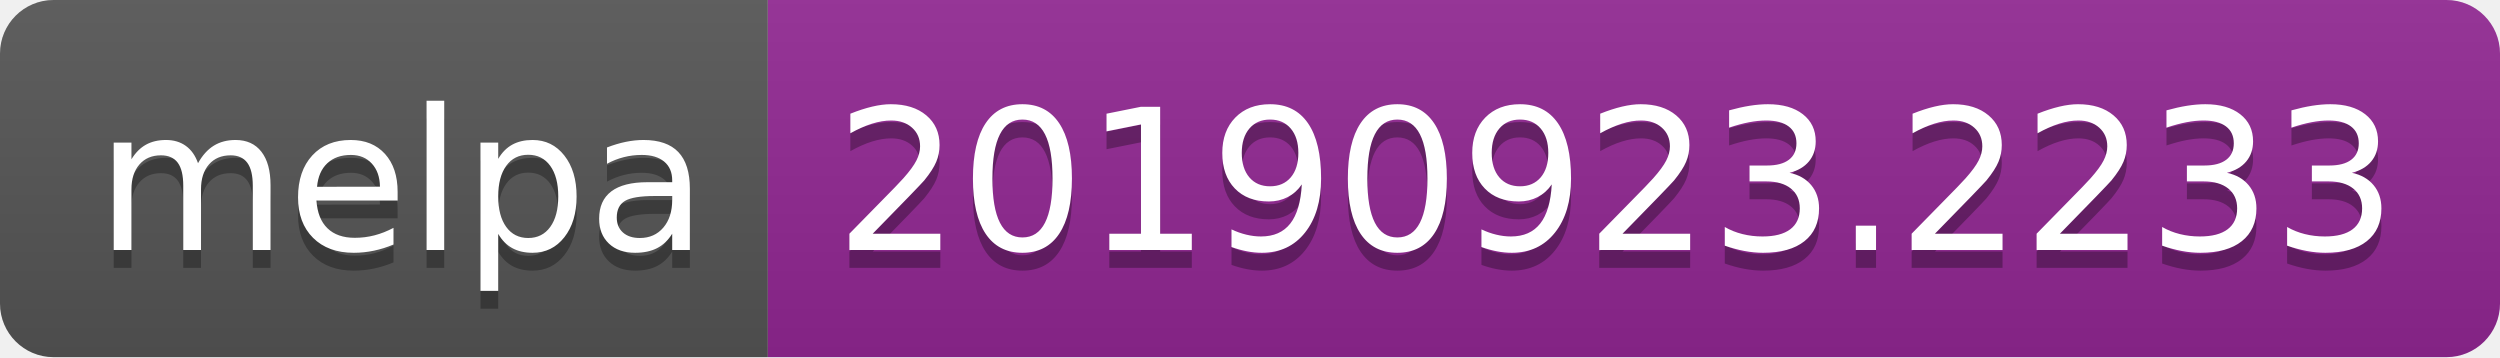
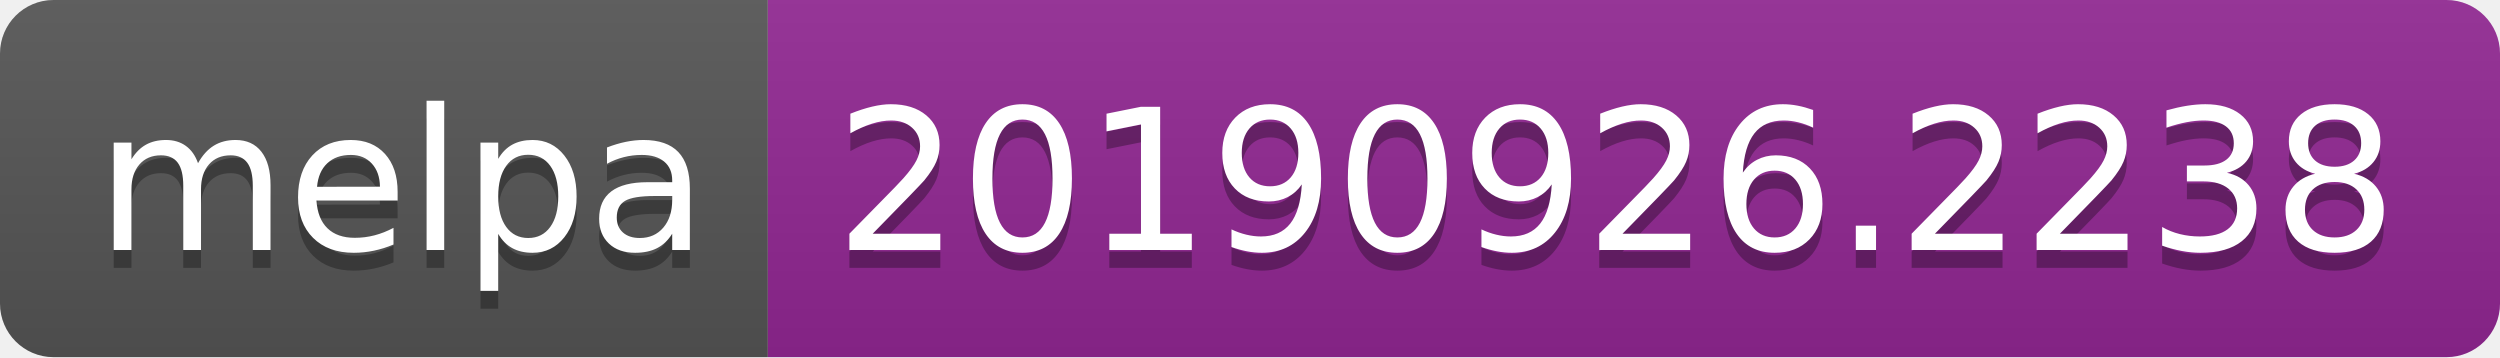
<svg xmlns="http://www.w3.org/2000/svg" width="140" height="20">
  <linearGradient id="b" x2="0" y2="100%">
    <stop offset="0" stop-color="#bbb" stop-opacity=".1" />
    <stop offset="1" stop-opacity=".1" />
  </linearGradient>
  <clipPath id="a">
    <rect width="140" height="20" rx="3" fill="#fff" />
  </clipPath>
  <g clip-path="url(#a)">
    <path fill="#555" d="M0 0h43v20H0z" />
    <path fill="#922793" d="M43 0h97v20H43z" />
    <path fill="url(#b)" d="M0 0h140v20H0z" />
  </g>
  <g fill="#fff" text-anchor="middle" font-family="DejaVu Sans,Verdana,Geneva,sans-serif" font-size="110">
    <text x="225" y="150" fill="#010101" fill-opacity=".3" transform="scale(.1)" textLength="330">melpa</text>
    <text x="225" y="140" transform="scale(.1)" textLength="330">melpa</text>
-     <text x="905" y="150" fill="#010101" fill-opacity=".3" transform="scale(.1)" textLength="870">20190923.2233</text>
-     <text x="905" y="140" transform="scale(.1)" textLength="870">20190923.2233</text>
+     <text x="905" y="150" fill="#010101" fill-opacity=".3" transform="scale(.1)" textLength="870">20190926.2238</text>
+     <text x="905" y="140" transform="scale(.1)" textLength="870">20190926.2238</text>
  </g>
</svg>
